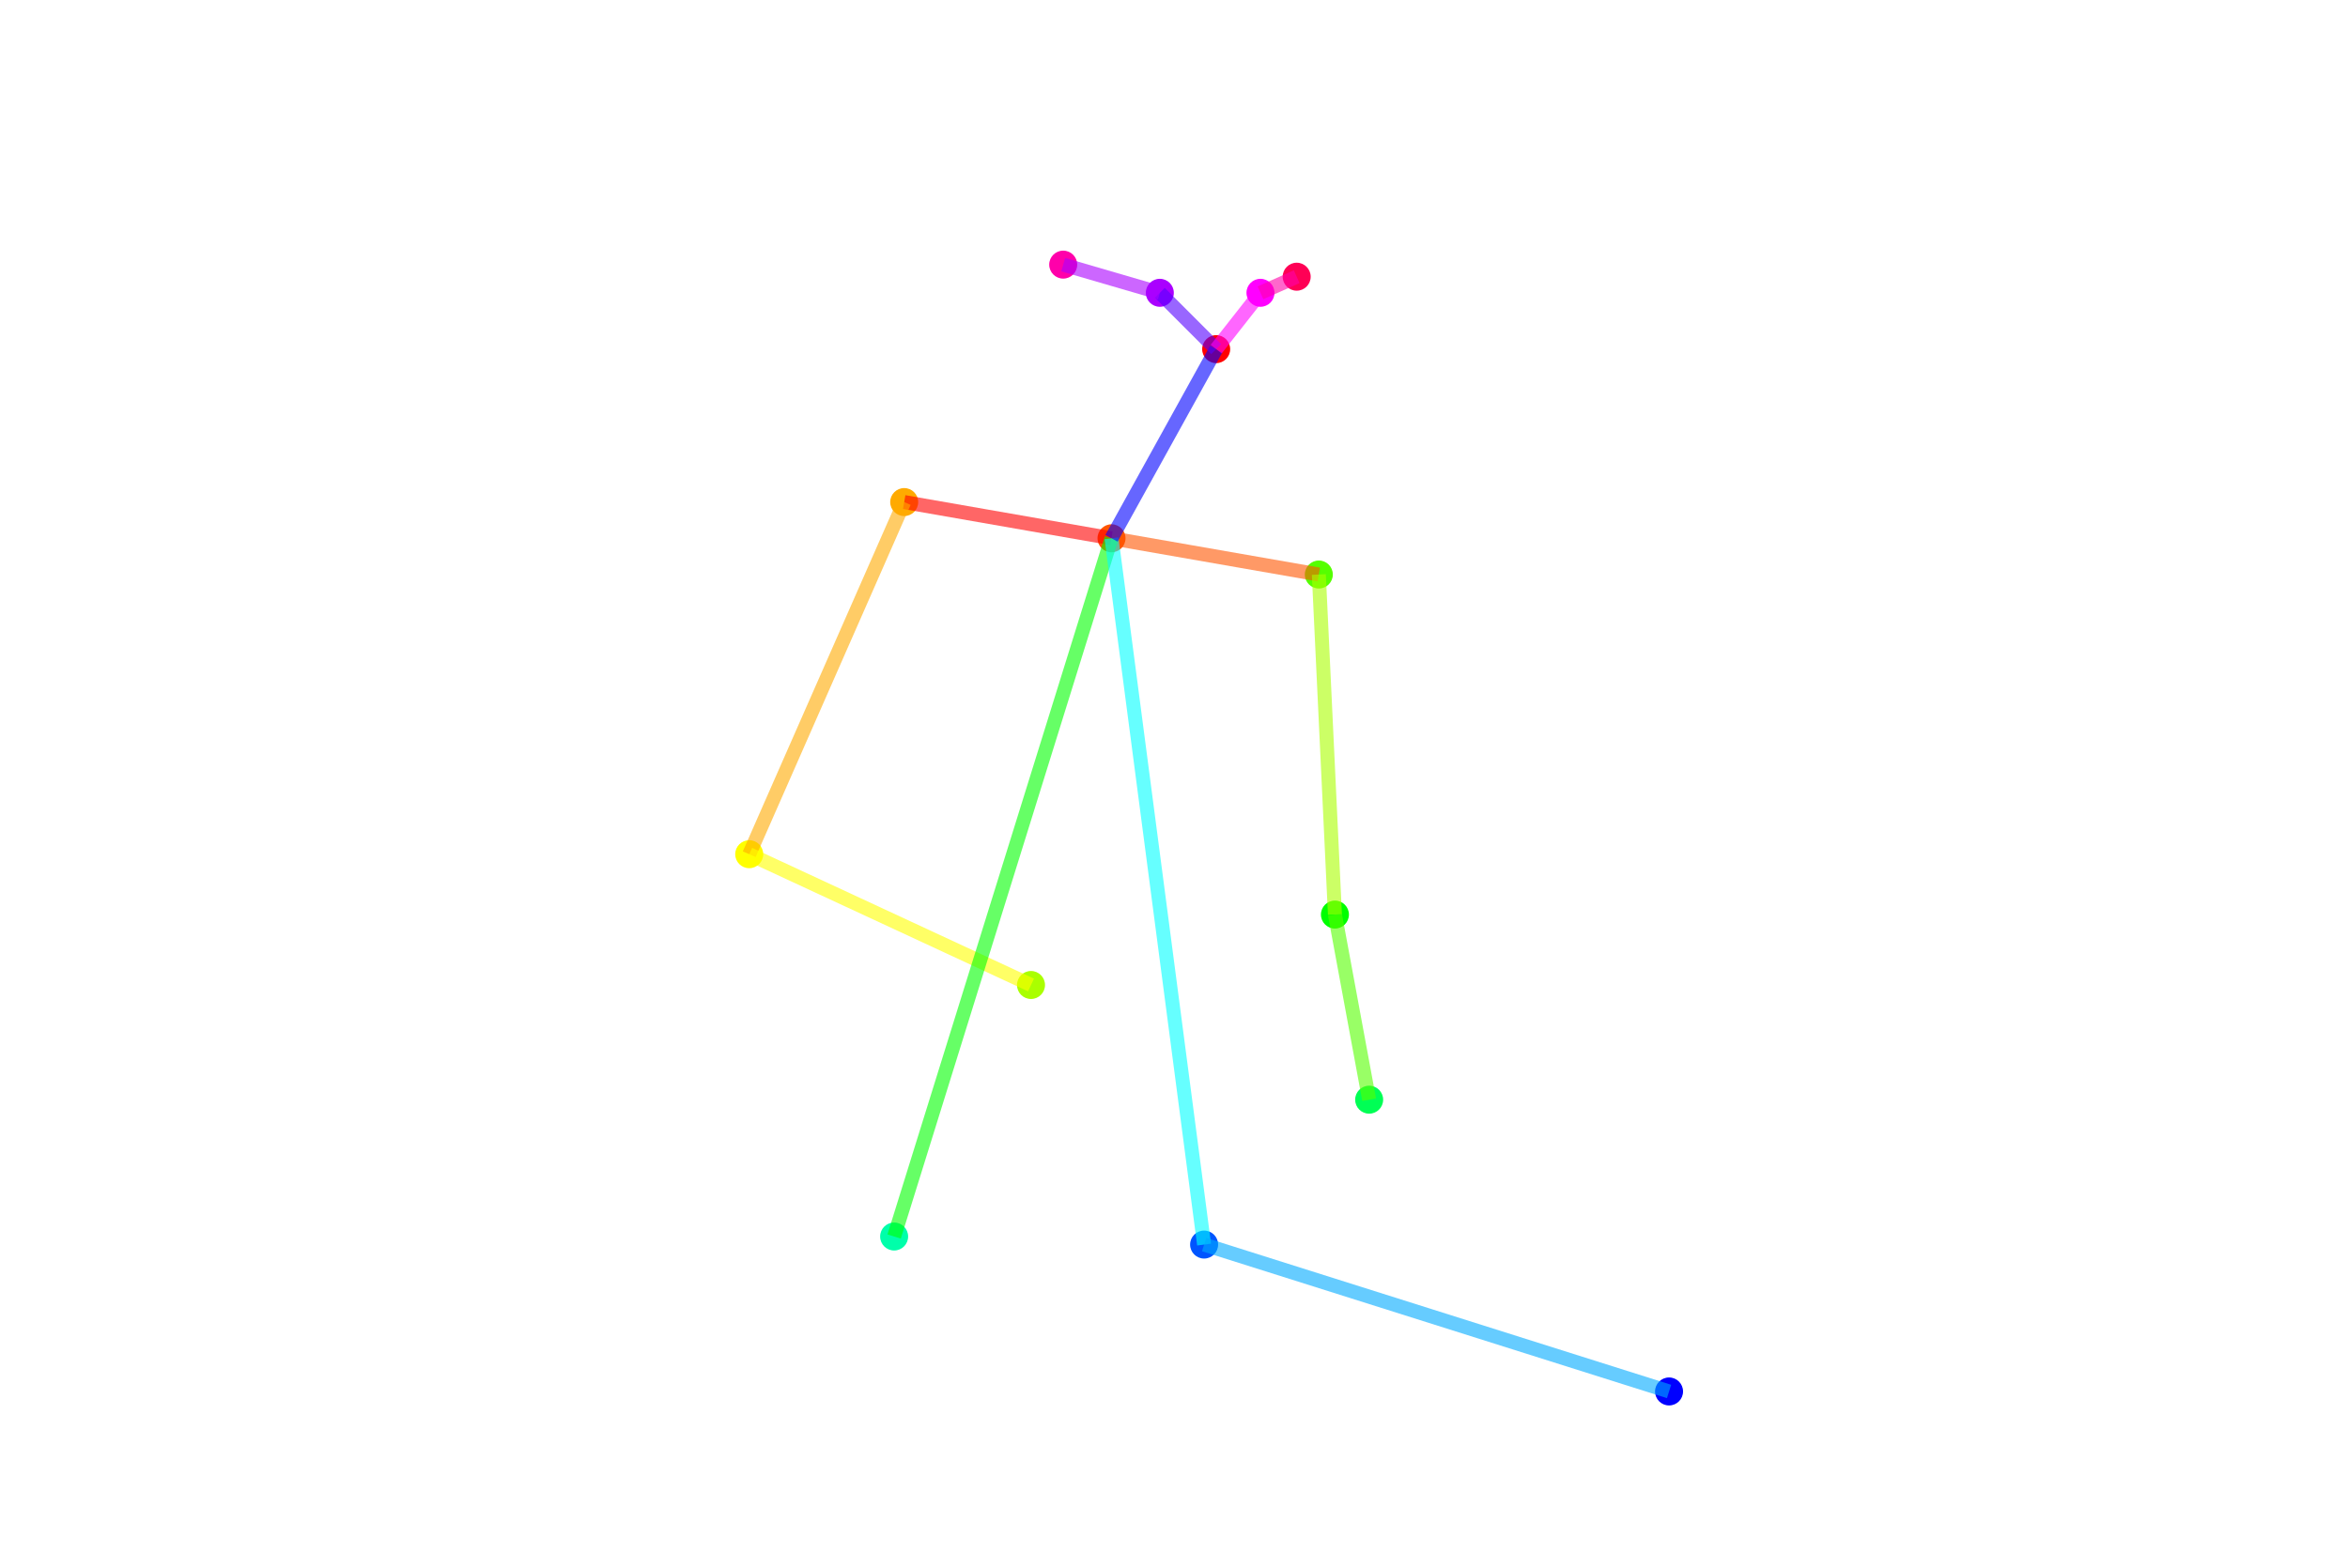
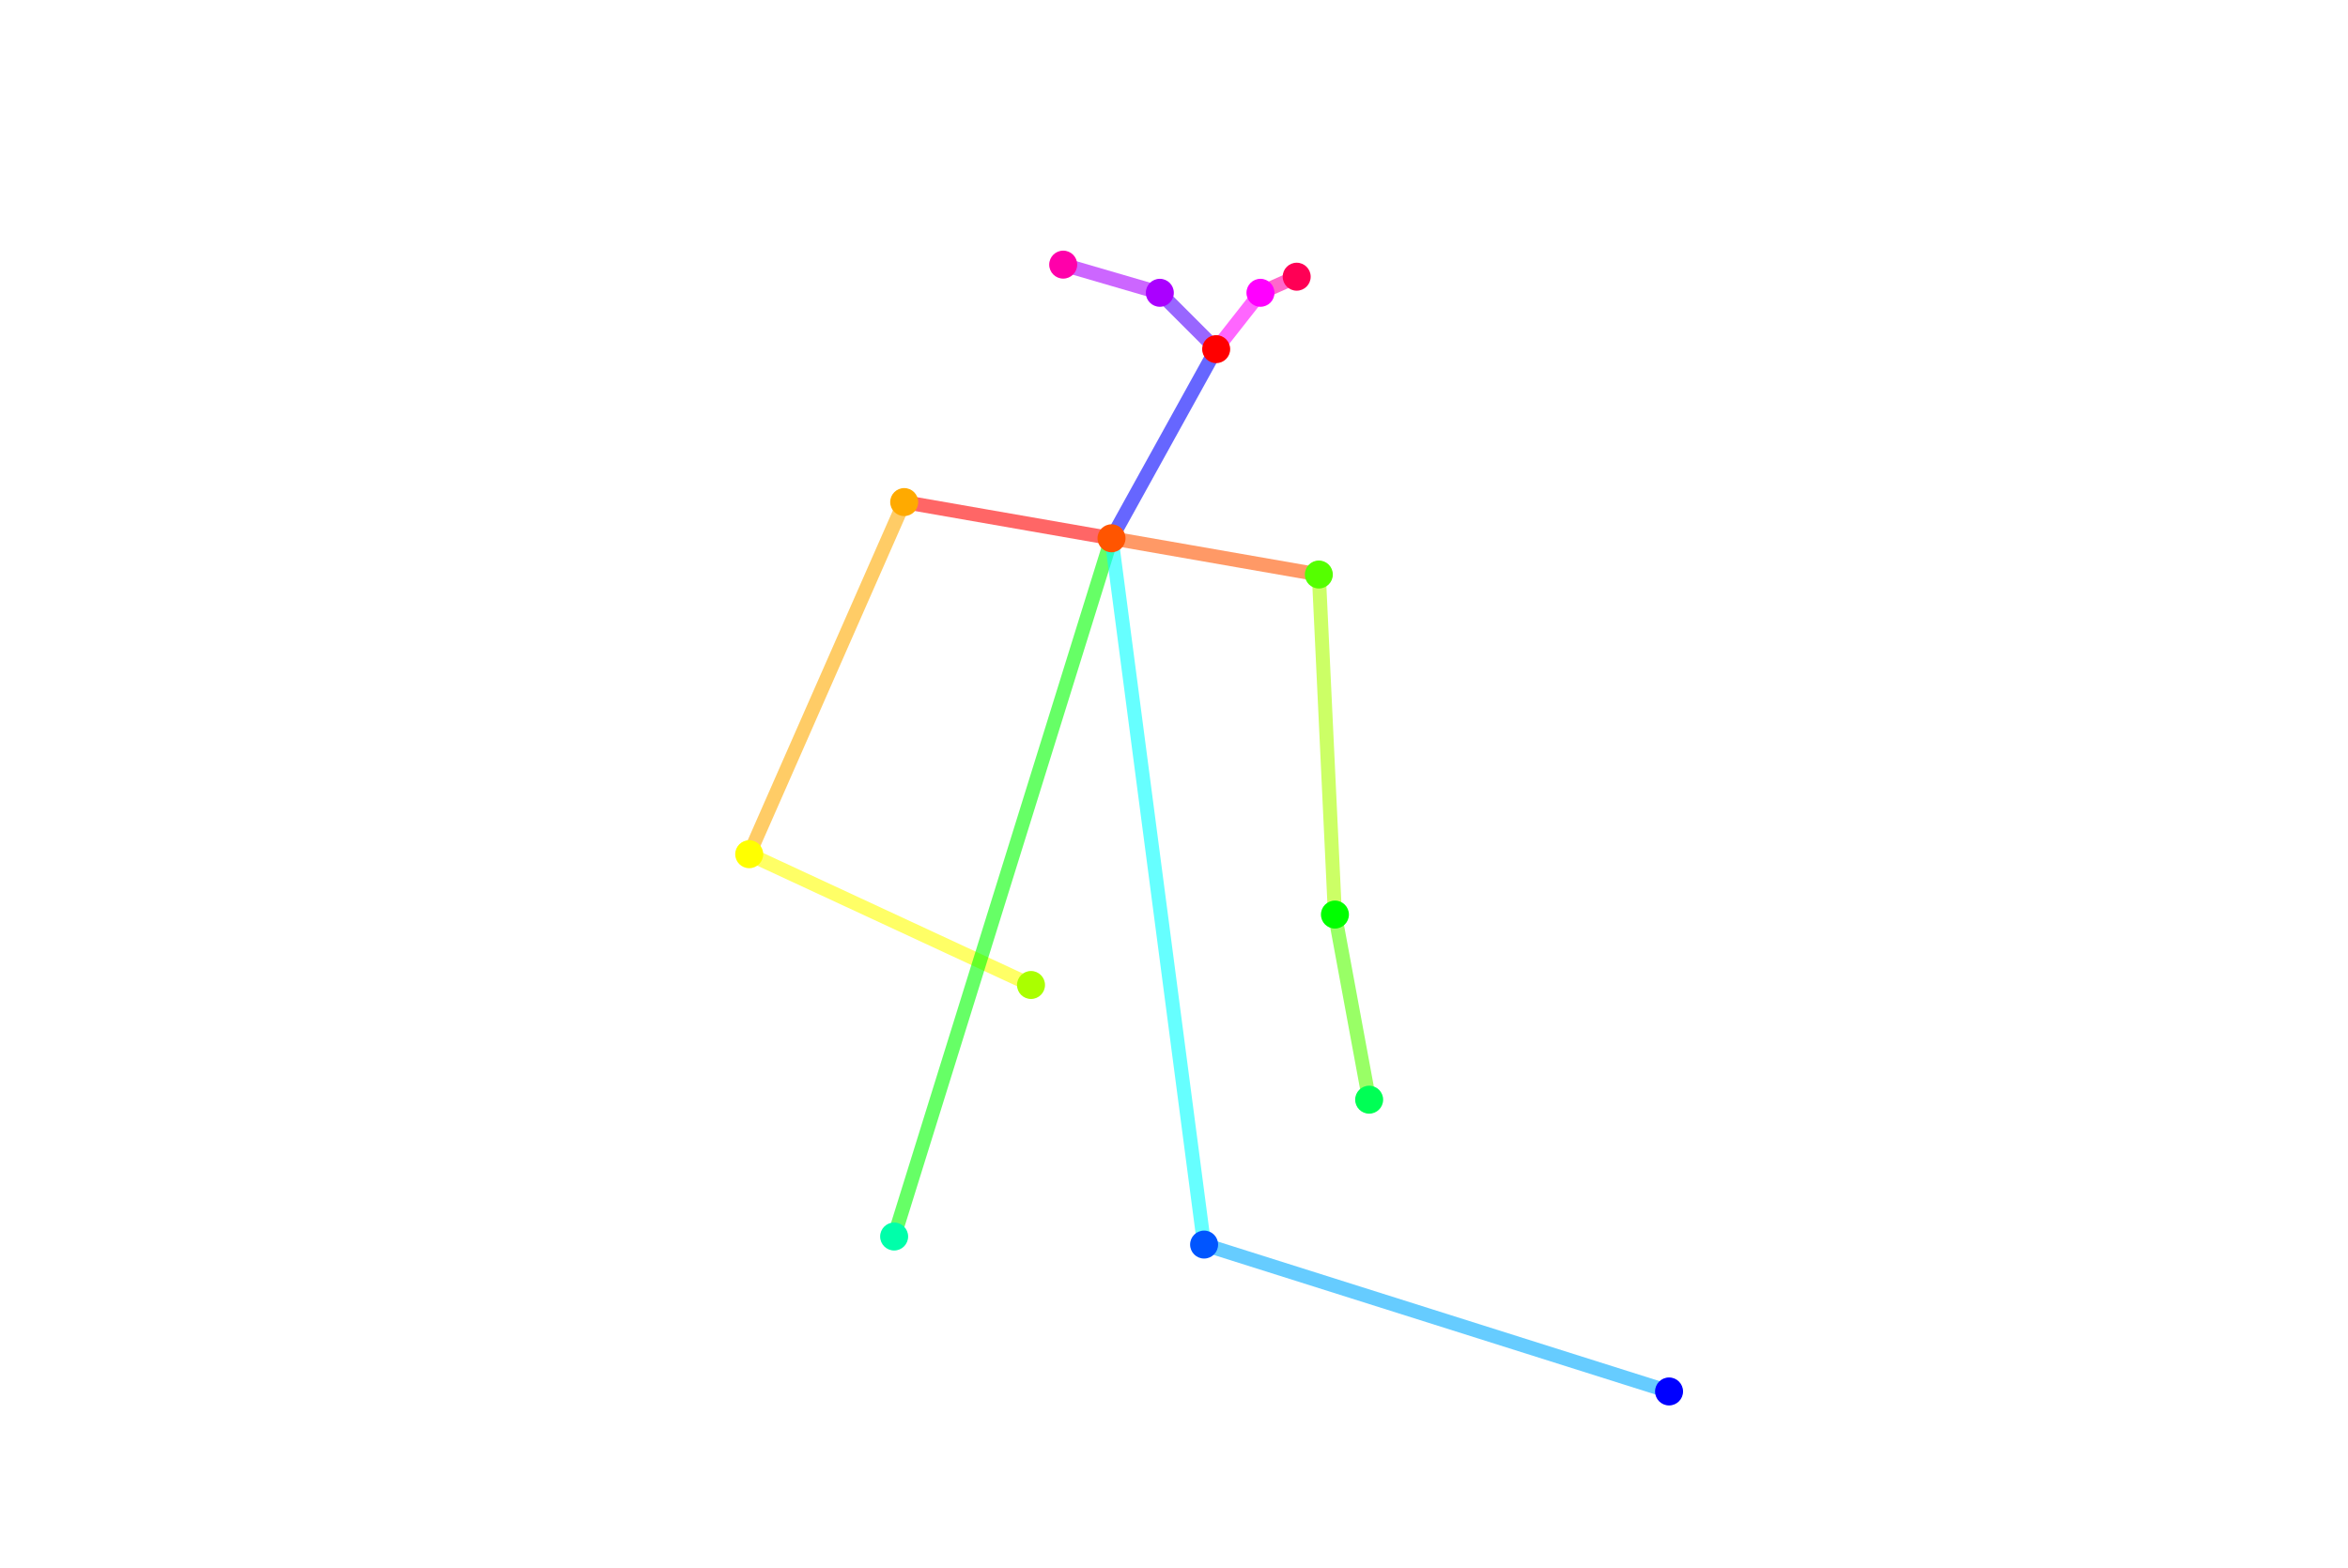
<svg xmlns="http://www.w3.org/2000/svg" width="671" height="448" viewBox="0 0 671 448">
+   <line id="P00_B00" x1="317.644" y1="153.875" x2="258.398" y2="143.521" stroke="#ff0000" stroke-width="4" stroke-opacity="0.6" />
+   <line id="P00_B01" x1="317.644" y1="153.875" x2="376.89" y2="164.229" stroke="#ff5500" stroke-width="4" stroke-opacity="0.6" />
+   <line id="P00_B02" x1="258.398" y1="143.521" x2="214.107" y2="244.182" stroke="#ffaa00" stroke-width="4" stroke-opacity="0.6" />
+   <line id="P00_B03" x1="214.107" y1="244.182" x2="294.636" y2="281.57" stroke="#ffff00" stroke-width="4" stroke-opacity="0.6" />
+   <line id="P00_B04" x1="376.89" y1="164.229" x2="381.491" y2="261.438" stroke="#aaff00" stroke-width="4" stroke-opacity="0.6" />
+   <line id="P00_B05" x1="381.491" y1="261.438" x2="391.27" y2="314.357" stroke="#55ff00" stroke-width="4" stroke-opacity="0.6" />
+   <line id="P00_B06" x1="317.644" y1="153.875" x2="255.522" y2="353.47" stroke="#00ff00" stroke-width="4" stroke-opacity="0.6" />
+   <line id="P00_B09" x1="317.644" y1="153.875" x2="344.103" y2="355.771" stroke="#00ffff" stroke-width="4" stroke-opacity="0.6" />
+   <line id="P00_B10" x1="344.103" y1="355.771" x2="476.975" y2="397.761" stroke="#00aaff" stroke-width="4" stroke-opacity="0.6" />
+   <line id="P00_B12" x1="317.644" y1="153.875" x2="347.554" y2="99.806" stroke="#0000ff" stroke-width="4" stroke-opacity="0.6" />
+   <line id="P00_B13" x1="347.554" y1="99.806" x2="331.449" y2="83.7" stroke="#5500ff" stroke-width="4" stroke-opacity="0.6" />
+   <line id="P00_B14" x1="331.449" y1="83.7" x2="303.839" y2="75.647" stroke="#aa00ff" stroke-width="4" stroke-opacity="0.6" />
+   <line id="P00_B15" x1="347.554" y1="99.806" x2="360.209" y2="83.7" stroke="#ff00ff" stroke-width="4" stroke-opacity="0.6" />
+   <line id="P00_B16" x1="360.209" y1="83.7" x2="370.562" y2="79.099" stroke="#ff00aa" stroke-width="4" stroke-opacity="0.6" />
  <circle id="P00_J00" cx="347.554" cy="99.806" r="4" fill="#ff0000" />
  <circle id="P00_J01" cx="317.644" cy="153.875" r="4" fill="#ff5500" />
  <circle id="P00_J02" cx="258.398" cy="143.521" r="4" fill="#ffaa00" />
  <circle id="P00_J03" cx="214.107" cy="244.182" r="4" fill="#ffff00" />
  <circle id="P00_J04" cx="294.636" cy="281.57" r="4" fill="#aaff00" />
  <circle id="P00_J05" cx="376.89" cy="164.229" r="4" fill="#55ff00" />
  <circle id="P00_J06" cx="381.491" cy="261.438" r="4" fill="#00ff00" />
  <circle id="P00_J07" cx="391.27" cy="314.357" r="4" fill="#00ff55" />
  <circle id="P00_J08" cx="255.522" cy="353.47" r="4" fill="#00ffaa" />
  <circle id="P00_J11" cx="344.103" cy="355.771" r="4" fill="#0055ff" />
  <circle id="P00_J12" cx="476.975" cy="397.761" r="4" fill="#0000ff" />
  <circle id="P00_J14" cx="331.449" cy="83.7" r="4" fill="#aa00ff" />
  <circle id="P00_J15" cx="360.209" cy="83.7" r="4" fill="#ff00ff" />
  <circle id="P00_J16" cx="303.839" cy="75.647" r="4" fill="#ff00aa" />
  <circle id="P00_J17" cx="370.562" cy="79.099" r="4" fill="#ff0055" />
-   <line id="P00_B00" x1="317.644" y1="153.875" x2="258.398" y2="143.521" stroke="#ff0000" stroke-width="4" stroke-opacity="0.6" />
-   <line id="P00_B01" x1="317.644" y1="153.875" x2="376.89" y2="164.229" stroke="#ff5500" stroke-width="4" stroke-opacity="0.6" />
-   <line id="P00_B02" x1="258.398" y1="143.521" x2="214.107" y2="244.182" stroke="#ffaa00" stroke-width="4" stroke-opacity="0.6" />
-   <line id="P00_B03" x1="214.107" y1="244.182" x2="294.636" y2="281.57" stroke="#ffff00" stroke-width="4" stroke-opacity="0.6" />
-   <line id="P00_B04" x1="376.89" y1="164.229" x2="381.491" y2="261.438" stroke="#aaff00" stroke-width="4" stroke-opacity="0.6" />
-   <line id="P00_B05" x1="381.491" y1="261.438" x2="391.27" y2="314.357" stroke="#55ff00" stroke-width="4" stroke-opacity="0.6" />
-   <line id="P00_B06" x1="317.644" y1="153.875" x2="255.522" y2="353.47" stroke="#00ff00" stroke-width="4" stroke-opacity="0.6" />
-   <line id="P00_B09" x1="317.644" y1="153.875" x2="344.103" y2="355.771" stroke="#00ffff" stroke-width="4" stroke-opacity="0.6" />
-   <line id="P00_B10" x1="344.103" y1="355.771" x2="476.975" y2="397.761" stroke="#00aaff" stroke-width="4" stroke-opacity="0.6" />
-   <line id="P00_B12" x1="317.644" y1="153.875" x2="347.554" y2="99.806" stroke="#0000ff" stroke-width="4" stroke-opacity="0.6" />
-   <line id="P00_B13" x1="347.554" y1="99.806" x2="331.449" y2="83.7" stroke="#5500ff" stroke-width="4" stroke-opacity="0.6" />
-   <line id="P00_B14" x1="331.449" y1="83.7" x2="303.839" y2="75.647" stroke="#aa00ff" stroke-width="4" stroke-opacity="0.6" />
-   <line id="P00_B15" x1="347.554" y1="99.806" x2="360.209" y2="83.7" stroke="#ff00ff" stroke-width="4" stroke-opacity="0.6" />
-   <line id="P00_B16" x1="360.209" y1="83.7" x2="370.562" y2="79.099" stroke="#ff00aa" stroke-width="4" stroke-opacity="0.6" />
</svg>
